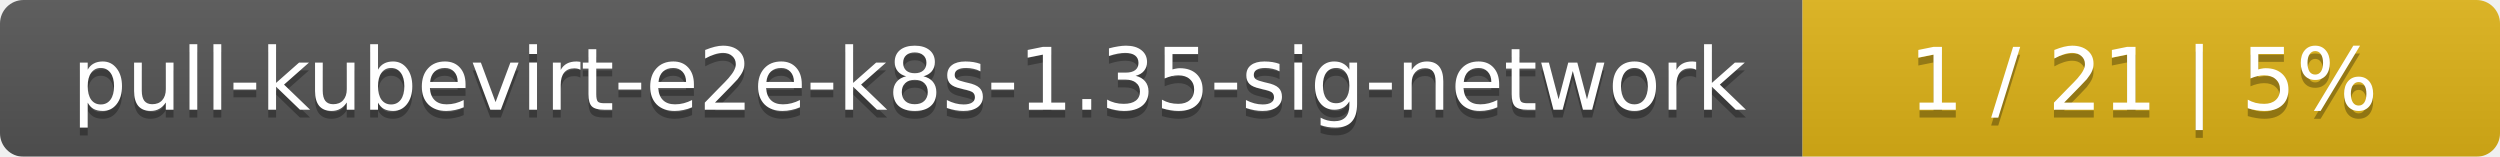
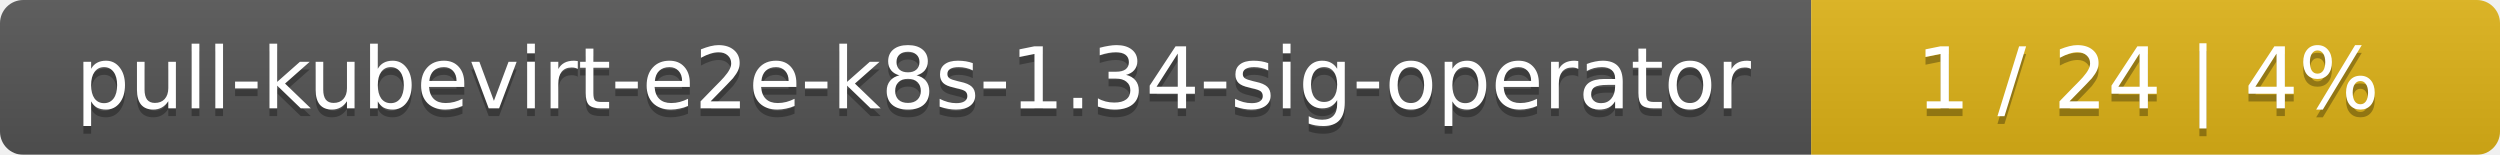
- <svg xmlns="http://www.w3.org/2000/svg" width="319" height="20">
+ <svg xmlns="http://www.w3.org/2000/svg" width="323" height="20">
  <linearGradient id="smooth" x2="0" y2="100%">
    <stop offset="0" stop-color="#bbb" stop-opacity=".1" />
    <stop offset="1" stop-opacity=".1" />
  </linearGradient>
  <mask id="round">
-     <rect width="319" height="20" rx="3" fill="#fff" />
+     <rect width="323" height="20" rx="3" fill="#fff" />
  </mask>
  <g mask="url(#round)">
-     <rect width="230" height="20" fill="#555" />
-     <rect x="230" width="89" height="20" fill="#dfb317" />
-     <rect width="319" height="20" fill="url(#smooth)" />
+     <rect width="234" height="20" fill="#555" />
+     <rect x="234" width="89" height="20" fill="#dfb317" />
+     <rect width="323" height="20" fill="url(#smooth)" />
  </g>
  <g fill="#fff" text-anchor="middle" font-family="DejaVu Sans,Verdana,Geneva,sans-serif" font-size="11">
-     <text x="116" y="15" fill="#010101" fill-opacity=".3">pull-kubevirt-e2e-k8s-1.35-sig-network</text>
-     <text x="116" y="14">pull-kubevirt-e2e-k8s-1.35-sig-network</text>
-     <text x="273.5" y="15" fill="#010101" fill-opacity=".3">1 / 21    |    5%</text>
-     <text x="273.5" y="14">1 / 21    |    5%</text>
+     <text x="118" y="15" fill="#010101" fill-opacity=".3">pull-kubevirt-e2e-k8s-1.34-sig-operator</text>
+     <text x="118" y="14">pull-kubevirt-e2e-k8s-1.34-sig-operator</text>
+     <text x="277.5" y="15" fill="#010101" fill-opacity=".3">1 / 24    |    4%</text>
+     <text x="277.5" y="14">1 / 24    |    4%</text>
  </g>
</svg>
